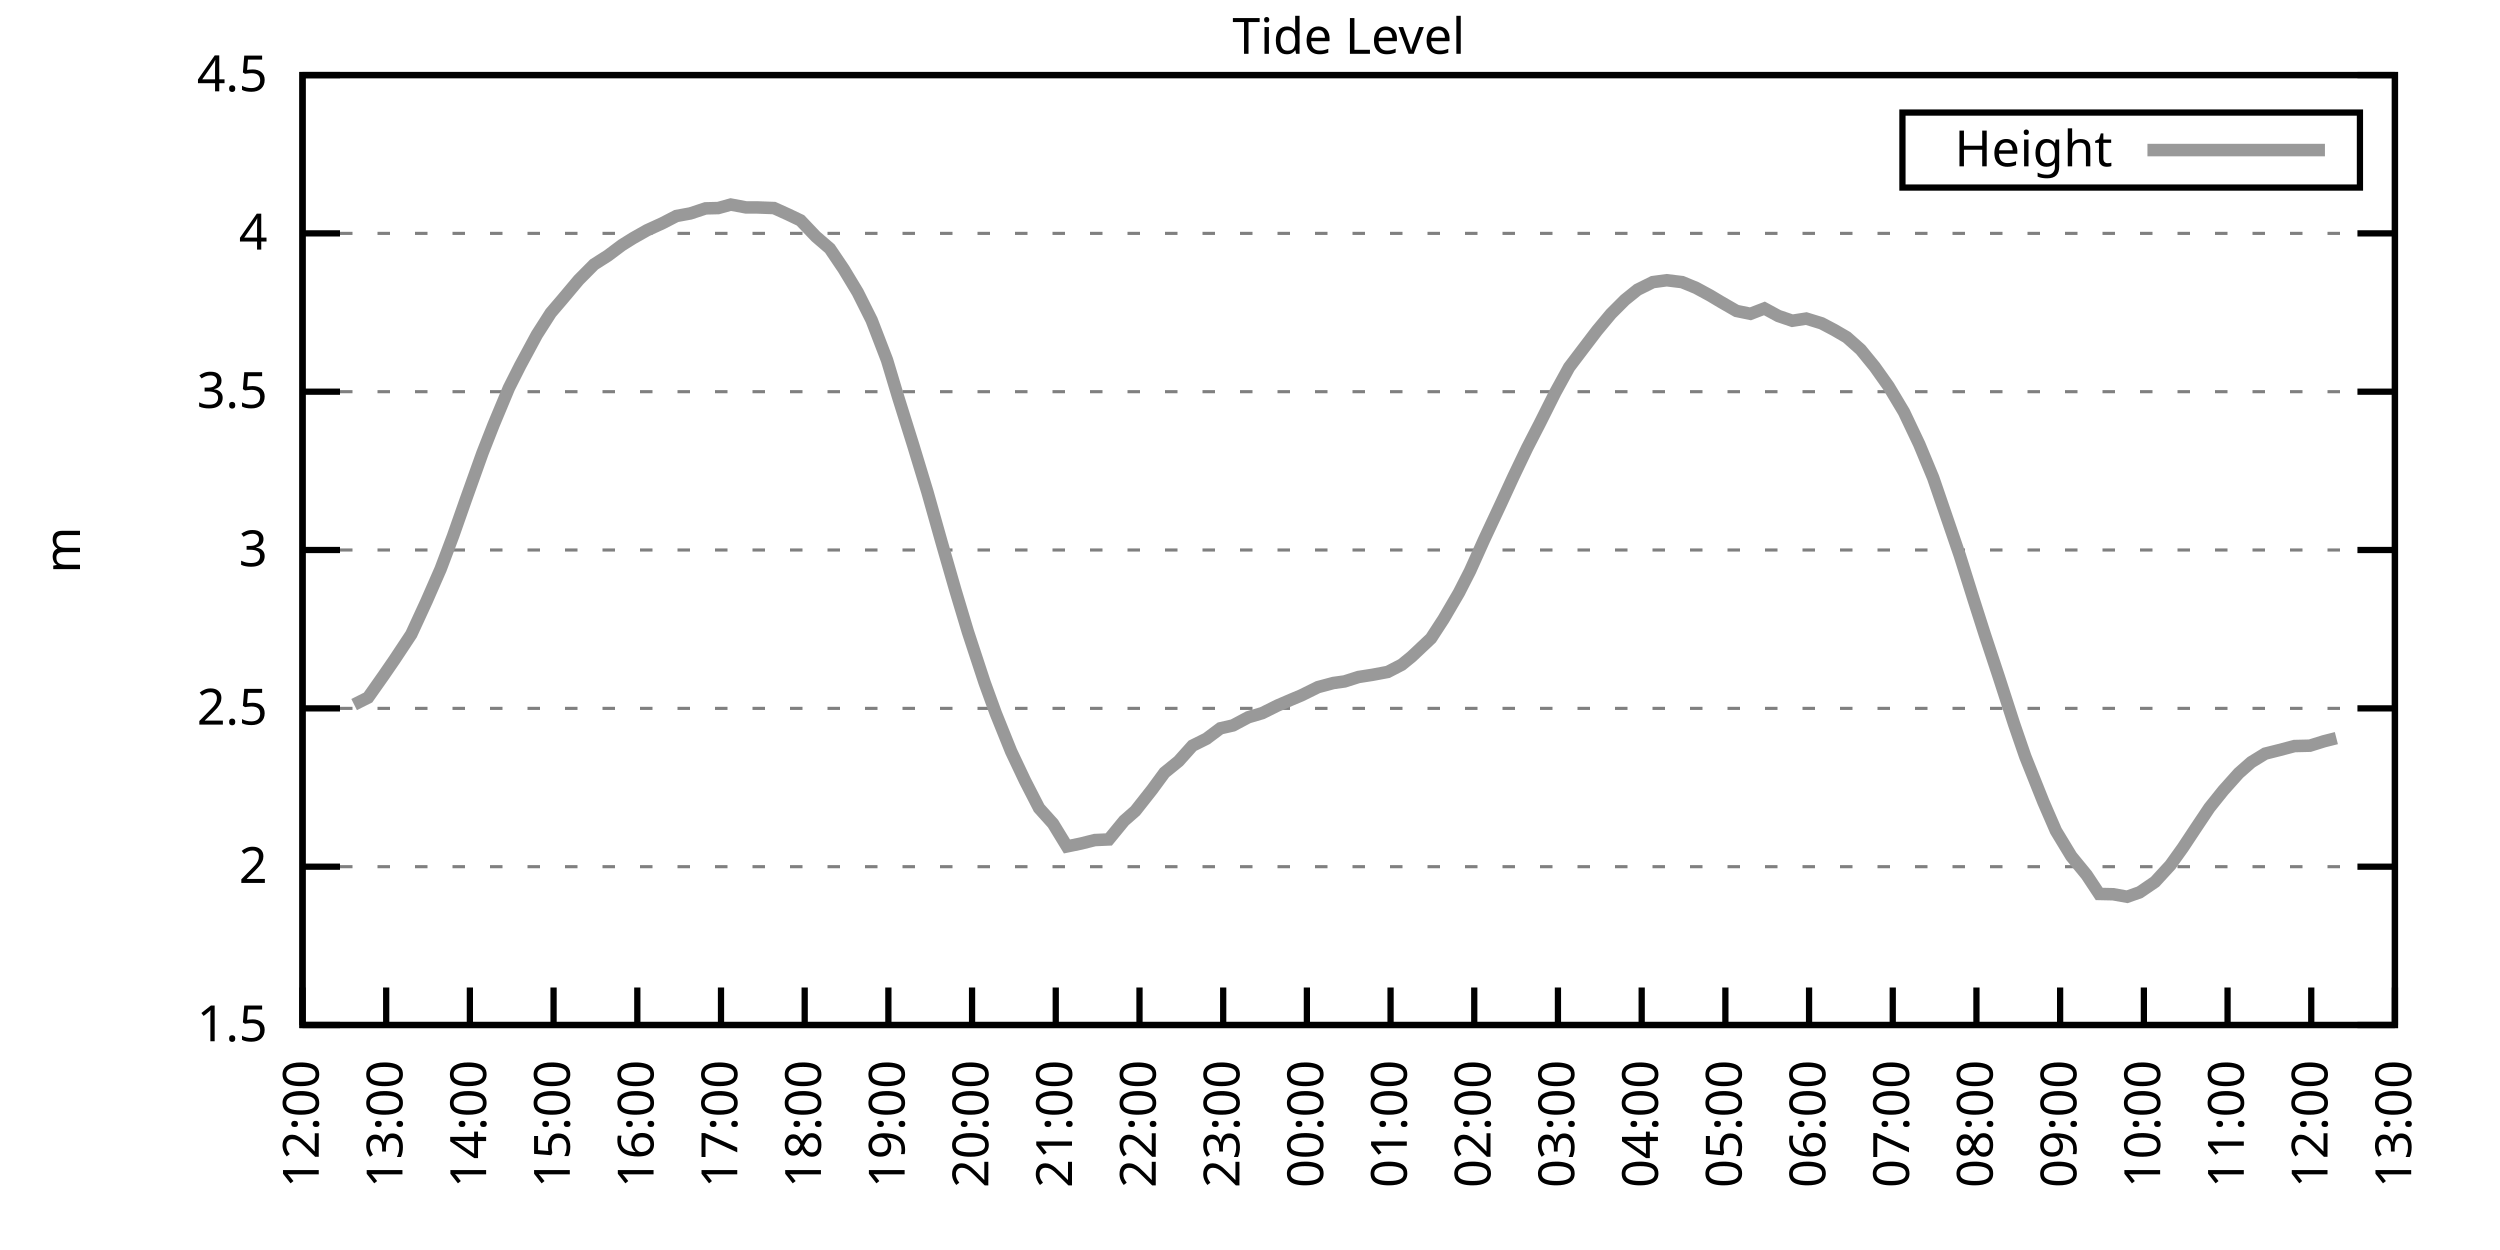
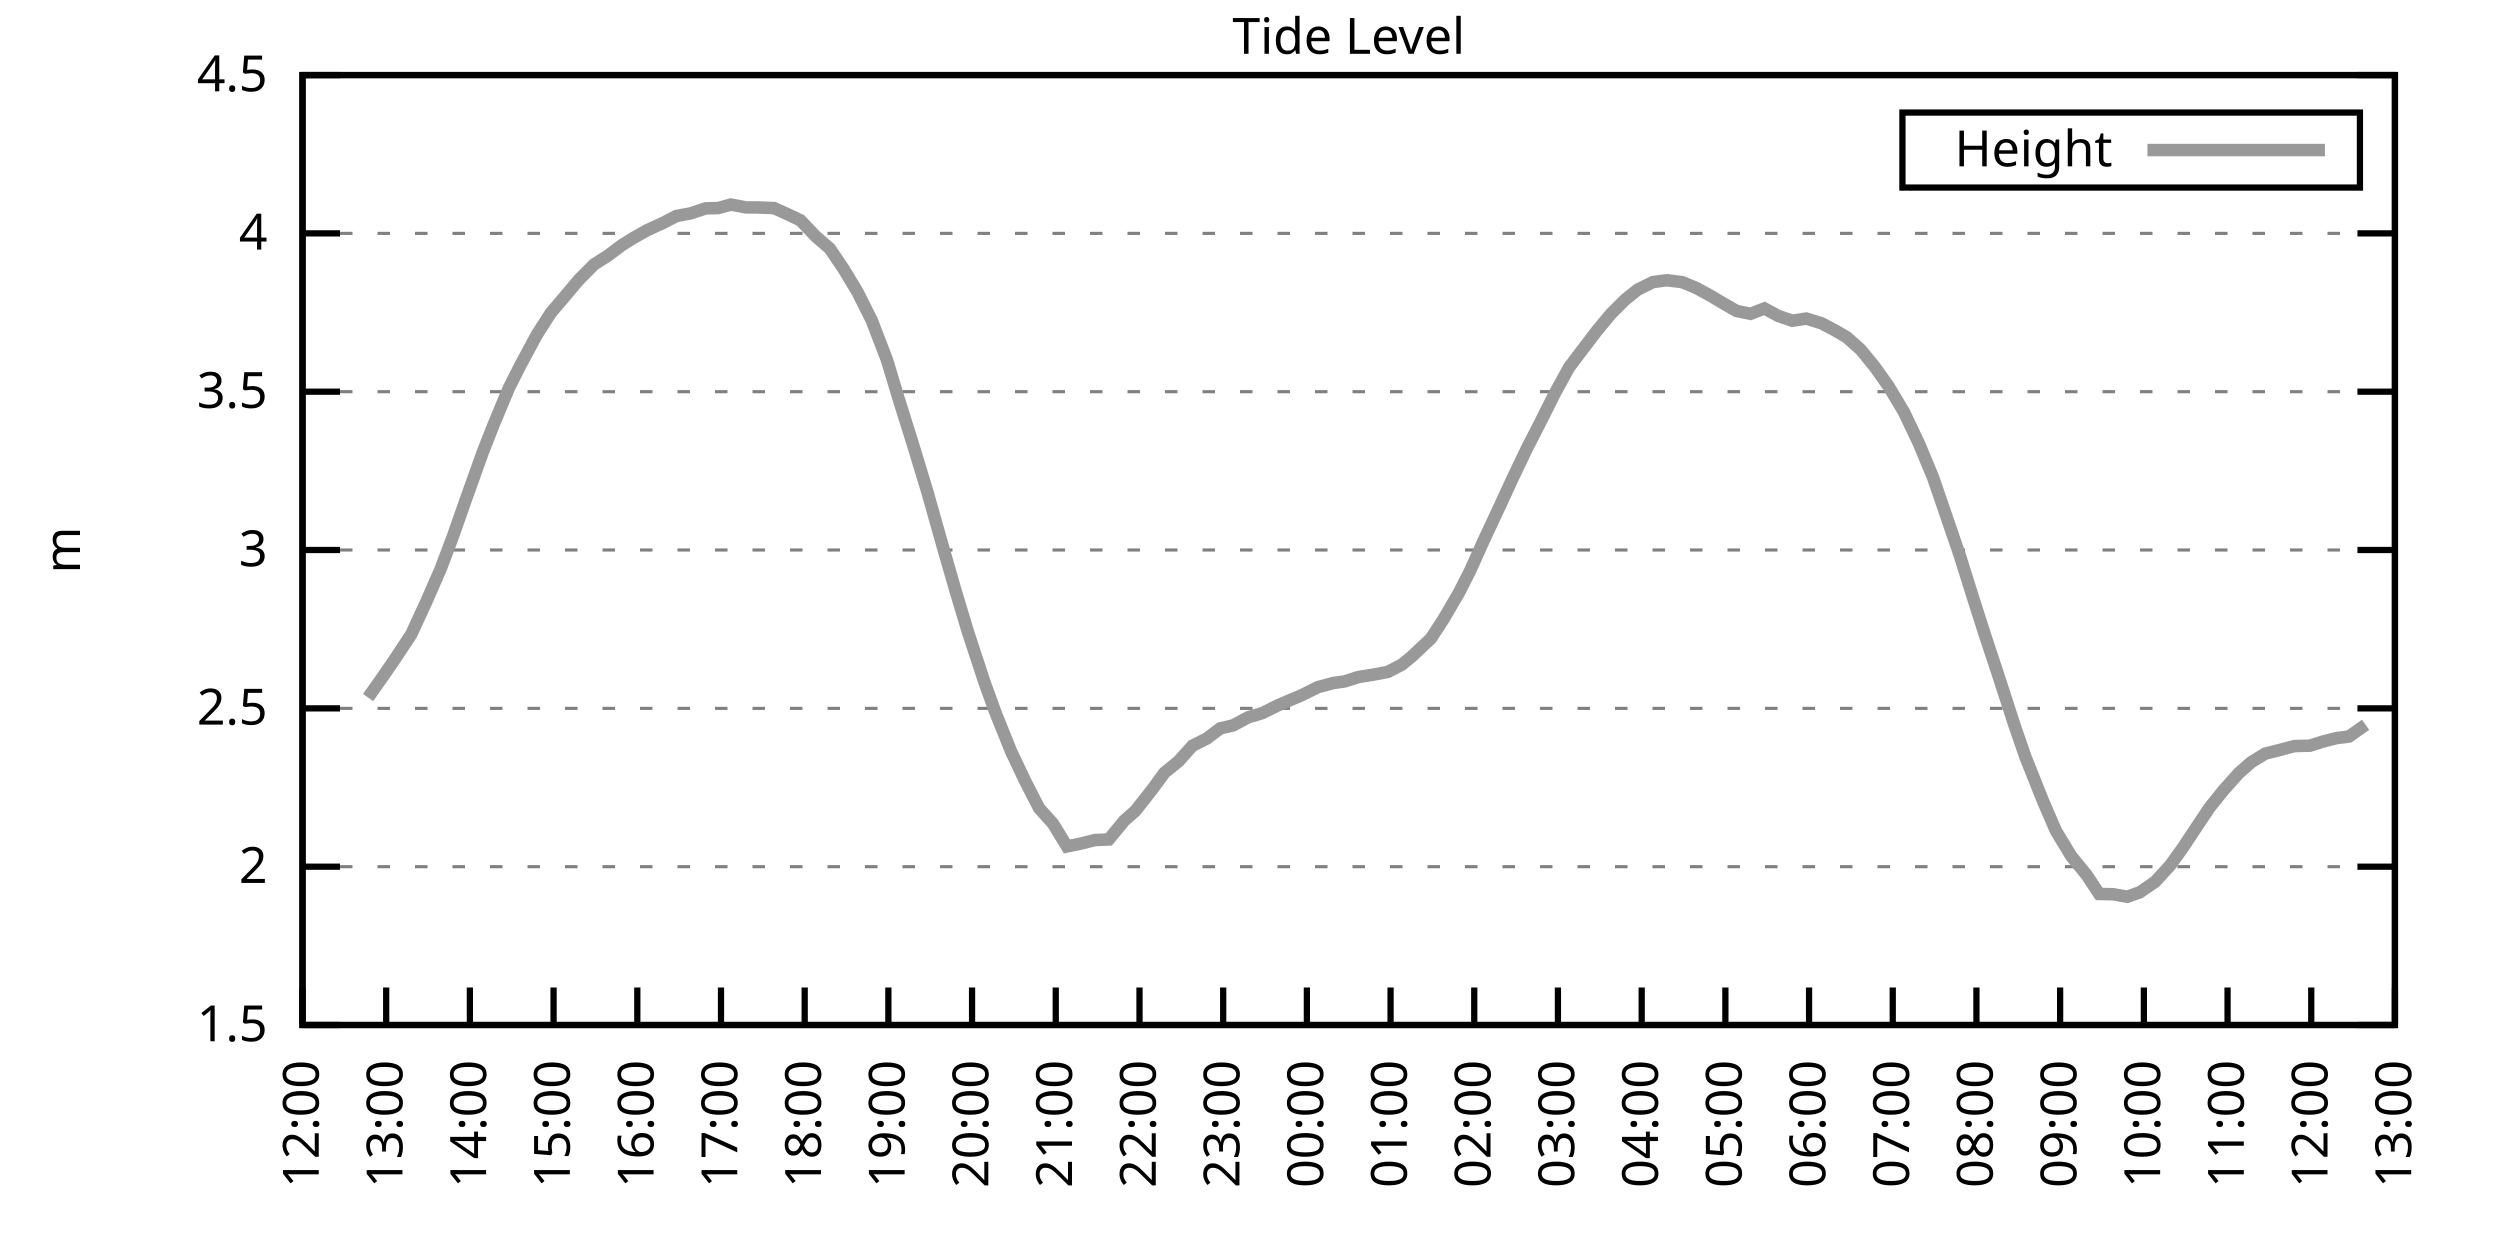
<svg xmlns="http://www.w3.org/2000/svg" xmlns:xlink="http://www.w3.org/1999/xlink" width="400" height="200" viewBox="0 0 400 200">
  <g id="gnuplot_canvas">
    <rect x="0" y="0" width="400" height="200" fill="none" />
    <defs>
      <circle id="gpDot" r="0.5" stroke-width="0.5" stroke="currentColor" />
      <path id="gpPt0" stroke-width="0.333" stroke="currentColor" d="M-1,0 h2 M0,-1 v2" />
      <path id="gpPt1" stroke-width="0.333" stroke="currentColor" d="M-1,-1 L1,1 M1,-1 L-1,1" />
      <path id="gpPt2" stroke-width="0.333" stroke="currentColor" d="M-1,0 L1,0 M0,-1 L0,1 M-1,-1 L1,1 M-1,1 L1,-1" />
      <rect id="gpPt3" stroke-width="0.333" stroke="currentColor" x="-1" y="-1" width="2" height="2" />
      <rect id="gpPt4" stroke-width="0.333" stroke="currentColor" fill="currentColor" x="-1" y="-1" width="2" height="2" />
      <circle id="gpPt5" stroke-width="0.333" stroke="currentColor" cx="0" cy="0" r="1" />
      <use xlink:href="#gpPt5" id="gpPt6" fill="currentColor" stroke="none" />
      <path id="gpPt7" stroke-width="0.333" stroke="currentColor" d="M0,-1.33 L-1.33,0.67 L1.33,0.67 z" />
      <use xlink:href="#gpPt7" id="gpPt8" fill="currentColor" stroke="none" />
      <use xlink:href="#gpPt7" id="gpPt9" stroke="currentColor" transform="rotate(180)" />
      <use xlink:href="#gpPt9" id="gpPt10" fill="currentColor" stroke="none" />
      <use xlink:href="#gpPt3" id="gpPt11" stroke="currentColor" transform="rotate(45)" />
      <use xlink:href="#gpPt11" id="gpPt12" fill="currentColor" stroke="none" />
      <path id="gpPt13" stroke-width="0.333" stroke="currentColor" d="M0,1.330 L1.265,0.411 L0.782,-1.067 L-0.782,-1.076 L-1.265,0.411 z" />
      <use xlink:href="#gpPt13" id="gpPt14" fill="currentColor" stroke="none" />
      <filter id="textbox" filterUnits="objectBoundingBox" x="0" y="0" height="1" width="1">
        <feFlood flood-color="white" flood-opacity="1" result="bgnd" />
        <feComposite in="SourceGraphic" in2="bgnd" operator="atop" />
      </filter>
      <filter id="greybox" filterUnits="objectBoundingBox" x="0" y="0" height="1" width="1">
        <feFlood flood-color="lightgrey" flood-opacity="1" result="grey" />
        <feComposite in="SourceGraphic" in2="grey" operator="atop" />
      </filter>
    </defs>
    <g fill="none" color="white" stroke="currentColor" stroke-width="1.00" stroke-linecap="butt" stroke-linejoin="miter">
</g>
    <g fill="none" color="black" stroke="currentColor" stroke-width="1.00" stroke-linecap="butt" stroke-linejoin="miter">
      <g stroke="none" shape-rendering="crispEdges">
        <polygon fill="rgb(255, 255, 255)" points="48.40,164.00 383.18,164.00 383.18,12.02 48.40,12.02 " />
      </g>
    </g>
    <g fill="none" color="black" stroke="currentColor" stroke-width="1.00" stroke-linecap="butt" stroke-linejoin="miter">
</g>
    <g fill="none" color="black" stroke="black" stroke-width="0.50" stroke-linecap="butt" stroke-linejoin="miter">
</g>
    <g fill="none" color="gray" stroke="currentColor" stroke-width="0.50" stroke-linecap="butt" stroke-linejoin="miter">
      <path stroke="gray" stroke-dasharray="2,4" class="gridline" d="M48.40,164.00 L383.19,164.00  " />
    </g>
    <g fill="none" color="gray" stroke="gray" stroke-width="1.00" stroke-linecap="butt" stroke-linejoin="miter">
</g>
    <g fill="none" color="black" stroke="currentColor" stroke-width="1.00" stroke-linecap="butt" stroke-linejoin="miter">
      <path stroke="black" d="M48.40,164.00 L54.40,164.00 M383.19,164.00 L377.19,164.00  " />
      <g transform="translate(42.80,166.60)" stroke="none" fill="black" font-family="Sans" font-size="8.00" text-anchor="end">
        <text>
          <tspan font-family="Sans"> 1.5</tspan>
        </text>
      </g>
    </g>
    <g fill="none" color="black" stroke="currentColor" stroke-width="1.00" stroke-linecap="butt" stroke-linejoin="miter">
</g>
    <g fill="none" color="black" stroke="black" stroke-width="0.50" stroke-linecap="butt" stroke-linejoin="miter">
</g>
    <g fill="none" color="gray" stroke="currentColor" stroke-width="0.50" stroke-linecap="butt" stroke-linejoin="miter">
      <path stroke="gray" stroke-dasharray="2,4" class="gridline" d="M48.40,138.67 L383.19,138.67  " />
    </g>
    <g fill="none" color="gray" stroke="gray" stroke-width="1.00" stroke-linecap="butt" stroke-linejoin="miter">
</g>
    <g fill="none" color="black" stroke="currentColor" stroke-width="1.00" stroke-linecap="butt" stroke-linejoin="miter">
      <path stroke="black" d="M48.40,138.67 L54.40,138.67 M383.19,138.67 L377.19,138.67  " />
      <g transform="translate(42.80,141.27)" stroke="none" fill="black" font-family="Sans" font-size="8.00" text-anchor="end">
        <text>
          <tspan font-family="Sans"> 2</tspan>
        </text>
      </g>
    </g>
    <g fill="none" color="black" stroke="currentColor" stroke-width="1.00" stroke-linecap="butt" stroke-linejoin="miter">
</g>
    <g fill="none" color="black" stroke="black" stroke-width="0.50" stroke-linecap="butt" stroke-linejoin="miter">
</g>
    <g fill="none" color="gray" stroke="currentColor" stroke-width="0.50" stroke-linecap="butt" stroke-linejoin="miter">
      <path stroke="gray" stroke-dasharray="2,4" class="gridline" d="M48.40,113.34 L383.19,113.34  " />
    </g>
    <g fill="none" color="gray" stroke="gray" stroke-width="1.00" stroke-linecap="butt" stroke-linejoin="miter">
</g>
    <g fill="none" color="black" stroke="currentColor" stroke-width="1.00" stroke-linecap="butt" stroke-linejoin="miter">
      <path stroke="black" d="M48.40,113.34 L54.40,113.34 M383.19,113.34 L377.19,113.34  " />
      <g transform="translate(42.80,115.94)" stroke="none" fill="black" font-family="Sans" font-size="8.00" text-anchor="end">
        <text>
          <tspan font-family="Sans"> 2.5</tspan>
        </text>
      </g>
    </g>
    <g fill="none" color="black" stroke="currentColor" stroke-width="1.00" stroke-linecap="butt" stroke-linejoin="miter">
</g>
    <g fill="none" color="black" stroke="black" stroke-width="0.50" stroke-linecap="butt" stroke-linejoin="miter">
</g>
    <g fill="none" color="gray" stroke="currentColor" stroke-width="0.50" stroke-linecap="butt" stroke-linejoin="miter">
      <path stroke="gray" stroke-dasharray="2,4" class="gridline" d="M48.40,88.00 L383.19,88.00  " />
    </g>
    <g fill="none" color="gray" stroke="gray" stroke-width="1.00" stroke-linecap="butt" stroke-linejoin="miter">
</g>
    <g fill="none" color="black" stroke="currentColor" stroke-width="1.00" stroke-linecap="butt" stroke-linejoin="miter">
      <path stroke="black" d="M48.40,88.00 L54.40,88.00 M383.19,88.00 L377.19,88.00  " />
      <g transform="translate(42.80,90.60)" stroke="none" fill="black" font-family="Sans" font-size="8.00" text-anchor="end">
        <text>
          <tspan font-family="Sans"> 3</tspan>
        </text>
      </g>
    </g>
    <g fill="none" color="black" stroke="currentColor" stroke-width="1.00" stroke-linecap="butt" stroke-linejoin="miter">
</g>
    <g fill="none" color="black" stroke="black" stroke-width="0.50" stroke-linecap="butt" stroke-linejoin="miter">
</g>
    <g fill="none" color="gray" stroke="currentColor" stroke-width="0.50" stroke-linecap="butt" stroke-linejoin="miter">
      <path stroke="gray" stroke-dasharray="2,4" class="gridline" d="M48.40,62.67 L383.19,62.67  " />
    </g>
    <g fill="none" color="gray" stroke="gray" stroke-width="1.00" stroke-linecap="butt" stroke-linejoin="miter">
</g>
    <g fill="none" color="black" stroke="currentColor" stroke-width="1.00" stroke-linecap="butt" stroke-linejoin="miter">
      <path stroke="black" d="M48.40,62.67 L54.40,62.67 M383.19,62.67 L377.19,62.67  " />
      <g transform="translate(42.80,65.27)" stroke="none" fill="black" font-family="Sans" font-size="8.00" text-anchor="end">
        <text>
          <tspan font-family="Sans"> 3.5</tspan>
        </text>
      </g>
    </g>
    <g fill="none" color="black" stroke="currentColor" stroke-width="1.00" stroke-linecap="butt" stroke-linejoin="miter">
</g>
    <g fill="none" color="black" stroke="black" stroke-width="0.50" stroke-linecap="butt" stroke-linejoin="miter">
</g>
    <g fill="none" color="gray" stroke="currentColor" stroke-width="0.50" stroke-linecap="butt" stroke-linejoin="miter">
      <path stroke="gray" stroke-dasharray="2,4" class="gridline" d="M48.40,37.34 L383.19,37.34  " />
    </g>
    <g fill="none" color="gray" stroke="gray" stroke-width="1.00" stroke-linecap="butt" stroke-linejoin="miter">
</g>
    <g fill="none" color="black" stroke="currentColor" stroke-width="1.00" stroke-linecap="butt" stroke-linejoin="miter">
      <path stroke="black" d="M48.40,37.34 L54.40,37.34 M383.19,37.34 L377.19,37.34  " />
      <g transform="translate(42.80,39.94)" stroke="none" fill="black" font-family="Sans" font-size="8.00" text-anchor="end">
        <text>
          <tspan font-family="Sans"> 4</tspan>
        </text>
      </g>
    </g>
    <g fill="none" color="black" stroke="currentColor" stroke-width="1.00" stroke-linecap="butt" stroke-linejoin="miter">
</g>
    <g fill="none" color="black" stroke="black" stroke-width="0.50" stroke-linecap="butt" stroke-linejoin="miter">
</g>
    <g fill="none" color="gray" stroke="currentColor" stroke-width="0.50" stroke-linecap="butt" stroke-linejoin="miter">
      <path stroke="gray" stroke-dasharray="2,4" class="gridline" d="M48.40,12.01 L383.19,12.01  " />
    </g>
    <g fill="none" color="gray" stroke="gray" stroke-width="1.00" stroke-linecap="butt" stroke-linejoin="miter">
</g>
    <g fill="none" color="black" stroke="currentColor" stroke-width="1.00" stroke-linecap="butt" stroke-linejoin="miter">
      <path stroke="black" d="M48.40,12.01 L54.40,12.01 M383.19,12.01 L377.19,12.01  " />
      <g transform="translate(42.80,14.61)" stroke="none" fill="black" font-family="Sans" font-size="8.00" text-anchor="end">
        <text>
          <tspan font-family="Sans"> 4.5</tspan>
        </text>
      </g>
    </g>
    <g fill="none" color="black" stroke="currentColor" stroke-width="1.00" stroke-linecap="butt" stroke-linejoin="miter">
      <path stroke="black" d="M48.40,164.00 L48.40,158.00  " />
      <g transform="translate(51.00,169.60) rotate(270.00)" stroke="none" fill="black" font-family="Sans" font-size="8.00" text-anchor="end">
        <text>
          <tspan font-family="Sans">12:00</tspan>
        </text>
      </g>
    </g>
    <g fill="none" color="black" stroke="currentColor" stroke-width="1.00" stroke-linecap="butt" stroke-linejoin="miter">
      <path stroke="black" d="M61.79,164.00 L61.79,158.00  " />
      <g transform="translate(64.39,169.60) rotate(270.00)" stroke="none" fill="black" font-family="Sans" font-size="8.00" text-anchor="end">
        <text>
          <tspan font-family="Sans">13:00</tspan>
        </text>
      </g>
    </g>
    <g fill="none" color="black" stroke="currentColor" stroke-width="1.00" stroke-linecap="butt" stroke-linejoin="miter">
      <path stroke="black" d="M75.18,164.00 L75.18,158.00  " />
      <g transform="translate(77.78,169.60) rotate(270.00)" stroke="none" fill="black" font-family="Sans" font-size="8.00" text-anchor="end">
        <text>
          <tspan font-family="Sans">14:00</tspan>
        </text>
      </g>
    </g>
    <g fill="none" color="black" stroke="currentColor" stroke-width="1.00" stroke-linecap="butt" stroke-linejoin="miter">
      <path stroke="black" d="M88.57,164.00 L88.57,158.00  " />
      <g transform="translate(91.17,169.60) rotate(270.00)" stroke="none" fill="black" font-family="Sans" font-size="8.00" text-anchor="end">
        <text>
          <tspan font-family="Sans">15:00</tspan>
        </text>
      </g>
    </g>
    <g fill="none" color="black" stroke="currentColor" stroke-width="1.00" stroke-linecap="butt" stroke-linejoin="miter">
      <path stroke="black" d="M101.97,164.00 L101.97,158.00  " />
      <g transform="translate(104.57,169.60) rotate(270.00)" stroke="none" fill="black" font-family="Sans" font-size="8.00" text-anchor="end">
        <text>
          <tspan font-family="Sans">16:00</tspan>
        </text>
      </g>
    </g>
    <g fill="none" color="black" stroke="currentColor" stroke-width="1.00" stroke-linecap="butt" stroke-linejoin="miter">
      <path stroke="black" d="M115.36,164.00 L115.36,158.00  " />
      <g transform="translate(117.96,169.60) rotate(270.00)" stroke="none" fill="black" font-family="Sans" font-size="8.00" text-anchor="end">
        <text>
          <tspan font-family="Sans">17:00</tspan>
        </text>
      </g>
    </g>
    <g fill="none" color="black" stroke="currentColor" stroke-width="1.00" stroke-linecap="butt" stroke-linejoin="miter">
      <path stroke="black" d="M128.75,164.00 L128.75,158.00  " />
      <g transform="translate(131.35,169.60) rotate(270.00)" stroke="none" fill="black" font-family="Sans" font-size="8.00" text-anchor="end">
        <text>
          <tspan font-family="Sans">18:00</tspan>
        </text>
      </g>
    </g>
    <g fill="none" color="black" stroke="currentColor" stroke-width="1.00" stroke-linecap="butt" stroke-linejoin="miter">
      <path stroke="black" d="M142.14,164.00 L142.14,158.00  " />
      <g transform="translate(144.74,169.60) rotate(270.00)" stroke="none" fill="black" font-family="Sans" font-size="8.00" text-anchor="end">
        <text>
          <tspan font-family="Sans">19:00</tspan>
        </text>
      </g>
    </g>
    <g fill="none" color="black" stroke="currentColor" stroke-width="1.00" stroke-linecap="butt" stroke-linejoin="miter">
      <path stroke="black" d="M155.53,164.00 L155.53,158.00  " />
      <g transform="translate(158.13,169.60) rotate(270.00)" stroke="none" fill="black" font-family="Sans" font-size="8.00" text-anchor="end">
        <text>
          <tspan font-family="Sans">20:00</tspan>
        </text>
      </g>
    </g>
    <g fill="none" color="black" stroke="currentColor" stroke-width="1.00" stroke-linecap="butt" stroke-linejoin="miter">
      <path stroke="black" d="M168.92,164.00 L168.92,158.00  " />
      <g transform="translate(171.52,169.60) rotate(270.00)" stroke="none" fill="black" font-family="Sans" font-size="8.00" text-anchor="end">
        <text>
          <tspan font-family="Sans">21:00</tspan>
        </text>
      </g>
    </g>
    <g fill="none" color="black" stroke="currentColor" stroke-width="1.00" stroke-linecap="butt" stroke-linejoin="miter">
      <path stroke="black" d="M182.32,164.00 L182.32,158.00  " />
      <g transform="translate(184.92,169.60) rotate(270.00)" stroke="none" fill="black" font-family="Sans" font-size="8.00" text-anchor="end">
        <text>
          <tspan font-family="Sans">22:00</tspan>
        </text>
      </g>
    </g>
    <g fill="none" color="black" stroke="currentColor" stroke-width="1.00" stroke-linecap="butt" stroke-linejoin="miter">
      <path stroke="black" d="M195.71,164.00 L195.71,158.00  " />
      <g transform="translate(198.31,169.60) rotate(270.00)" stroke="none" fill="black" font-family="Sans" font-size="8.00" text-anchor="end">
        <text>
          <tspan font-family="Sans">23:00</tspan>
        </text>
      </g>
    </g>
    <g fill="none" color="black" stroke="currentColor" stroke-width="1.00" stroke-linecap="butt" stroke-linejoin="miter">
      <path stroke="black" d="M209.10,164.00 L209.10,158.00  " />
      <g transform="translate(211.70,169.60) rotate(270.00)" stroke="none" fill="black" font-family="Sans" font-size="8.00" text-anchor="end">
        <text>
          <tspan font-family="Sans">00:00</tspan>
        </text>
      </g>
    </g>
    <g fill="none" color="black" stroke="currentColor" stroke-width="1.00" stroke-linecap="butt" stroke-linejoin="miter">
      <path stroke="black" d="M222.49,164.00 L222.49,158.00  " />
      <g transform="translate(225.09,169.60) rotate(270.00)" stroke="none" fill="black" font-family="Sans" font-size="8.00" text-anchor="end">
        <text>
          <tspan font-family="Sans">01:00</tspan>
        </text>
      </g>
    </g>
    <g fill="none" color="black" stroke="currentColor" stroke-width="1.00" stroke-linecap="butt" stroke-linejoin="miter">
      <path stroke="black" d="M235.88,164.00 L235.88,158.00  " />
      <g transform="translate(238.48,169.60) rotate(270.00)" stroke="none" fill="black" font-family="Sans" font-size="8.00" text-anchor="end">
        <text>
          <tspan font-family="Sans">02:00</tspan>
        </text>
      </g>
    </g>
    <g fill="none" color="black" stroke="currentColor" stroke-width="1.00" stroke-linecap="butt" stroke-linejoin="miter">
      <path stroke="black" d="M249.27,164.00 L249.27,158.00  " />
      <g transform="translate(251.87,169.60) rotate(270.00)" stroke="none" fill="black" font-family="Sans" font-size="8.00" text-anchor="end">
        <text>
          <tspan font-family="Sans">03:00</tspan>
        </text>
      </g>
    </g>
    <g fill="none" color="black" stroke="currentColor" stroke-width="1.00" stroke-linecap="butt" stroke-linejoin="miter">
      <path stroke="black" d="M262.67,164.00 L262.67,158.00  " />
      <g transform="translate(265.27,169.60) rotate(270.00)" stroke="none" fill="black" font-family="Sans" font-size="8.00" text-anchor="end">
        <text>
          <tspan font-family="Sans">04:00</tspan>
        </text>
      </g>
    </g>
    <g fill="none" color="black" stroke="currentColor" stroke-width="1.00" stroke-linecap="butt" stroke-linejoin="miter">
      <path stroke="black" d="M276.06,164.00 L276.06,158.00  " />
      <g transform="translate(278.66,169.60) rotate(270.00)" stroke="none" fill="black" font-family="Sans" font-size="8.00" text-anchor="end">
        <text>
          <tspan font-family="Sans">05:00</tspan>
        </text>
      </g>
    </g>
    <g fill="none" color="black" stroke="currentColor" stroke-width="1.00" stroke-linecap="butt" stroke-linejoin="miter">
      <path stroke="black" d="M289.45,164.00 L289.45,158.00  " />
      <g transform="translate(292.05,169.60) rotate(270.00)" stroke="none" fill="black" font-family="Sans" font-size="8.00" text-anchor="end">
        <text>
          <tspan font-family="Sans">06:00</tspan>
        </text>
      </g>
    </g>
    <g fill="none" color="black" stroke="currentColor" stroke-width="1.00" stroke-linecap="butt" stroke-linejoin="miter">
      <path stroke="black" d="M302.84,164.00 L302.84,158.00  " />
      <g transform="translate(305.44,169.60) rotate(270.00)" stroke="none" fill="black" font-family="Sans" font-size="8.00" text-anchor="end">
        <text>
          <tspan font-family="Sans">07:00</tspan>
        </text>
      </g>
    </g>
    <g fill="none" color="black" stroke="currentColor" stroke-width="1.00" stroke-linecap="butt" stroke-linejoin="miter">
      <path stroke="black" d="M316.23,164.00 L316.23,158.00  " />
      <g transform="translate(318.83,169.60) rotate(270.00)" stroke="none" fill="black" font-family="Sans" font-size="8.00" text-anchor="end">
        <text>
          <tspan font-family="Sans">08:00</tspan>
        </text>
      </g>
    </g>
    <g fill="none" color="black" stroke="currentColor" stroke-width="1.00" stroke-linecap="butt" stroke-linejoin="miter">
      <path stroke="black" d="M329.62,164.00 L329.62,158.00  " />
      <g transform="translate(332.22,169.60) rotate(270.00)" stroke="none" fill="black" font-family="Sans" font-size="8.00" text-anchor="end">
        <text>
          <tspan font-family="Sans">09:00</tspan>
        </text>
      </g>
    </g>
    <g fill="none" color="black" stroke="currentColor" stroke-width="1.00" stroke-linecap="butt" stroke-linejoin="miter">
      <path stroke="black" d="M343.02,164.00 L343.02,158.00  " />
      <g transform="translate(345.62,169.60) rotate(270.00)" stroke="none" fill="black" font-family="Sans" font-size="8.00" text-anchor="end">
        <text>
          <tspan font-family="Sans">10:00</tspan>
        </text>
      </g>
    </g>
    <g fill="none" color="black" stroke="currentColor" stroke-width="1.00" stroke-linecap="butt" stroke-linejoin="miter">
      <path stroke="black" d="M356.41,164.00 L356.41,158.00  " />
      <g transform="translate(359.01,169.60) rotate(270.00)" stroke="none" fill="black" font-family="Sans" font-size="8.00" text-anchor="end">
        <text>
          <tspan font-family="Sans">11:00</tspan>
        </text>
      </g>
    </g>
    <g fill="none" color="black" stroke="currentColor" stroke-width="1.00" stroke-linecap="butt" stroke-linejoin="miter">
      <path stroke="black" d="M369.80,164.00 L369.80,158.00  " />
      <g transform="translate(372.40,169.60) rotate(270.00)" stroke="none" fill="black" font-family="Sans" font-size="8.00" text-anchor="end">
        <text>
          <tspan font-family="Sans">12:00</tspan>
        </text>
      </g>
    </g>
    <g fill="none" color="black" stroke="currentColor" stroke-width="1.00" stroke-linecap="butt" stroke-linejoin="miter">
      <path stroke="black" d="M383.19,164.00 L383.19,158.00  " />
      <g transform="translate(385.79,169.60) rotate(270.00)" stroke="none" fill="black" font-family="Sans" font-size="8.00" text-anchor="end">
        <text>
          <tspan font-family="Sans">13:00</tspan>
        </text>
      </g>
    </g>
    <g fill="none" color="black" stroke="currentColor" stroke-width="1.00" stroke-linecap="butt" stroke-linejoin="miter">
</g>
    <g fill="none" color="black" stroke="currentColor" stroke-width="1.00" stroke-linecap="butt" stroke-linejoin="miter">
      <path stroke="black" d="M48.40,12.01 L48.40,164.00 L383.19,164.00 L383.19,12.01 L48.40,12.01 Z  " />
    </g>
    <g fill="none" color="black" stroke="currentColor" stroke-width="1.00" stroke-linecap="butt" stroke-linejoin="miter">
</g>
    <g fill="none" color="black" stroke="currentColor" stroke-width="1.00" stroke-linecap="butt" stroke-linejoin="miter">
      <path stroke="black" d="M304.39,30.01 L304.39,18.01 L377.59,18.01 L377.59,30.01 L304.39,30.01 Z  " />
    </g>
    <g id="Tide_level_plot_1">
      <g fill="none" color="white" stroke="black" stroke-width="2.00" stroke-linecap="butt" stroke-linejoin="miter">
</g>
      <g fill="none" color="black" stroke="currentColor" stroke-width="2.00" stroke-linecap="butt" stroke-linejoin="miter">
        <g transform="translate(337.99,26.61)" stroke="none" fill="black" font-family="Sans" font-size="8.00" text-anchor="end">
          <text>
            <tspan font-family="Sans">Height</tspan>
          </text>
        </g>
      </g>
      <g fill="none" color="black" stroke="currentColor" stroke-width="2.00" stroke-linecap="butt" stroke-linejoin="miter">
-         <path stroke="rgb(153, 153, 153)" d="M343.59,24.01 L371.99,24.01 M56.66,112.73 L58.89,111.61 L61.35,108.12 L63.13,105.53 L65.81,101.48 L68.26,96.16   L70.50,91.04 L72.50,85.73 L74.51,80.00 L77.19,72.50 L78.98,67.94 L81.43,62.07 L83.22,58.52 L85.90,53.55   L88.13,50.06 L89.91,47.98 L92.59,44.79 L95.05,42.31 L97.28,40.89 L99.51,39.22 L101.30,38.10 L103.53,36.84   L105.98,35.72 L108.22,34.56 L110.45,34.15 L112.90,33.34 L114.91,33.29 L116.92,32.73 L119.38,33.19 L121.16,33.19   L123.84,33.29 L126.07,34.30 L128.08,35.26 L130.54,37.85 L132.77,39.77 L135.00,43.07 L137.23,46.77 L139.46,51.22   L141.92,57.61 L143.70,63.53 L146.16,71.39 L148.39,78.73 L150.62,86.64 L152.85,94.39 L154.86,101.08 L157.54,109.23   L159.33,114.15 L161.78,120.23 L164.01,124.94 L166.25,129.30 L168.48,131.78 L170.71,135.43 L172.94,134.97 L175.17,134.41   L177.41,134.31 L179.86,131.32 L181.65,129.75 L184.32,126.36 L186.33,123.62 L188.57,121.80 L190.80,119.31 L193.03,118.20   L195.26,116.53 L197.27,116.07 L199.73,114.76 L201.96,114.10 L204.41,112.88 L206.64,111.92 L208.21,111.26 L210.88,109.94   L213.34,109.28 L215.13,109.03 L217.36,108.32 L219.59,107.97 L222.04,107.51 L224.28,106.35 L225.84,105.08 L228.96,102.14   L230.97,99.05 L233.43,94.84 L235.21,91.35 L237.44,86.38 L240.12,80.66 L242.13,76.30 L244.36,71.64 L246.37,67.74   L248.83,62.83 L251.06,58.77 L253.29,55.83 L255.52,52.90 L257.76,50.21 L259.99,47.98 L262.00,46.36 L264.45,45.14   L266.68,44.84 L269.14,45.14 L271.37,46.06 L273.60,47.27 L275.39,48.34 L277.84,49.75 L280.07,50.21 L282.31,49.35   L284.54,50.56 L286.77,51.32 L289.00,50.97 L291.46,51.73 L293.47,52.79 L295.48,53.96 L297.71,55.94 L299.94,58.67   L302.17,61.81 L304.63,65.92 L307.08,71.08 L309.31,76.45 L311.10,81.67 L313.55,88.82 L315.79,95.96 L317.57,101.53   L319.80,108.27 L322.26,115.87 L324.04,121.04 L326.95,128.33 L328.95,132.94 L331.41,137.00 L333.86,139.99 L335.87,143.03   L338.10,143.08 L340.34,143.48 L342.35,142.77 L344.80,141.10 L347.26,138.42 L349.26,135.63 L351.27,132.59 L353.51,129.24   L355.74,126.46 L358.19,123.72 L360.20,121.95 L362.43,120.58 L364.66,120.02 L367.12,119.37 L369.58,119.31 L371.81,118.61   L373.82,118.10  " />
+         <path stroke="rgb(153, 153, 153)" d="M343.59,24.01 L371.99,24.01 M58.89,111.61 L61.35,108.12 L63.13,105.53 L65.81,101.48 L68.26,96.16 L70.50,91.04   L72.50,85.73 L74.51,80.00 L77.19,72.50 L78.98,67.94 L81.43,62.07 L83.22,58.52 L85.90,53.55 L88.13,50.06   L89.91,47.98 L92.59,44.79 L95.05,42.31 L97.28,40.89 L99.51,39.22 L101.30,38.10 L103.53,36.84 L105.98,35.72   L108.22,34.56 L110.45,34.15 L112.90,33.34 L114.91,33.29 L116.92,32.73 L119.38,33.19 L121.16,33.19 L123.84,33.29   L126.07,34.30 L128.08,35.26 L130.54,37.85 L132.77,39.77 L135.00,43.07 L137.23,46.77 L139.46,51.22 L141.92,57.61   L143.70,63.53 L146.16,71.39 L148.39,78.73 L150.62,86.64 L152.85,94.39 L154.86,101.08 L157.54,109.23 L159.33,114.15   L161.78,120.23 L164.01,124.94 L166.25,129.30 L168.48,131.78 L170.71,135.43 L172.94,134.97 L175.17,134.41 L177.41,134.31   L179.86,131.32 L181.65,129.75 L184.32,126.36 L186.33,123.62 L188.57,121.80 L190.80,119.31 L193.03,118.20 L195.26,116.53   L197.27,116.07 L199.73,114.76 L201.96,114.10 L204.41,112.88 L206.64,111.92 L208.21,111.26 L210.88,109.94 L213.34,109.28   L215.13,109.03 L217.36,108.32 L219.59,107.97 L222.04,107.51 L224.28,106.35 L225.84,105.08 L228.96,102.14 L230.97,99.05   L233.43,94.84 L235.21,91.35 L237.44,86.38 L240.12,80.66 L242.13,76.30 L244.36,71.64 L246.37,67.74 L248.83,62.83   L251.06,58.77 L253.29,55.83 L255.52,52.90 L257.76,50.21 L259.99,47.98 L262.00,46.36 L264.45,45.14 L266.68,44.84   L269.14,45.14 L271.37,46.06 L273.60,47.27 L275.39,48.34 L277.84,49.75 L280.07,50.21 L282.31,49.35 L284.54,50.56   L286.77,51.32 L289.00,50.97 L291.46,51.73 L293.47,52.79 L295.48,53.96 L297.71,55.94 L299.94,58.67 L302.17,61.81   L304.63,65.92 L307.08,71.08 L309.31,76.45 L311.10,81.67 L313.55,88.82 L315.79,95.96 L317.57,101.53 L319.80,108.27   L322.26,115.87 L324.04,121.04 L326.95,128.33 L328.95,132.94 L331.41,137.00 L333.86,139.99 L335.87,143.03 L338.10,143.08   L340.34,143.48 L342.35,142.77 L344.80,141.10 L347.26,138.42 L349.26,135.63 L351.27,132.59 L353.51,129.24 L355.74,126.46   L358.19,123.72 L360.20,121.95 L362.43,120.58 L364.66,120.02 L367.12,119.37 L369.58,119.31 L371.81,118.61 L373.82,118.10   L375.82,117.85 L378.50,115.97  " />
      </g>
    </g>
    <g fill="none" color="black" stroke="currentColor" stroke-width="2.00" stroke-linecap="butt" stroke-linejoin="miter">
</g>
    <g fill="none" color="black" stroke="black" stroke-width="1.00" stroke-linecap="butt" stroke-linejoin="miter">
</g>
    <g fill="none" color="black" stroke="currentColor" stroke-width="1.00" stroke-linecap="butt" stroke-linejoin="miter">
      <path stroke="black" d="M48.40,12.01 L48.40,164.00 L383.19,164.00 L383.19,12.01 L48.40,12.01 Z  " />
      <g transform="translate(12.80,88.01) rotate(270.00)" stroke="none" fill="black" font-family="Sans" font-size="8.00" text-anchor="middle">
        <text>
          <tspan font-family="Sans">m</tspan>
        </text>
      </g>
    </g>
    <g fill="none" color="black" stroke="currentColor" stroke-width="1.00" stroke-linecap="butt" stroke-linejoin="miter">
</g>
    <g fill="none" color="black" stroke="currentColor" stroke-width="1.00" stroke-linecap="butt" stroke-linejoin="miter">
      <g transform="translate(215.79,8.61)" stroke="none" fill="black" font-family="Sans" font-size="8.00" text-anchor="middle">
        <text>
          <tspan font-family="Sans">Tide Level</tspan>
        </text>
      </g>
    </g>
    <g fill="none" color="black" stroke="currentColor" stroke-width="1.00" stroke-linecap="butt" stroke-linejoin="miter">
</g>
  </g>
</svg>
